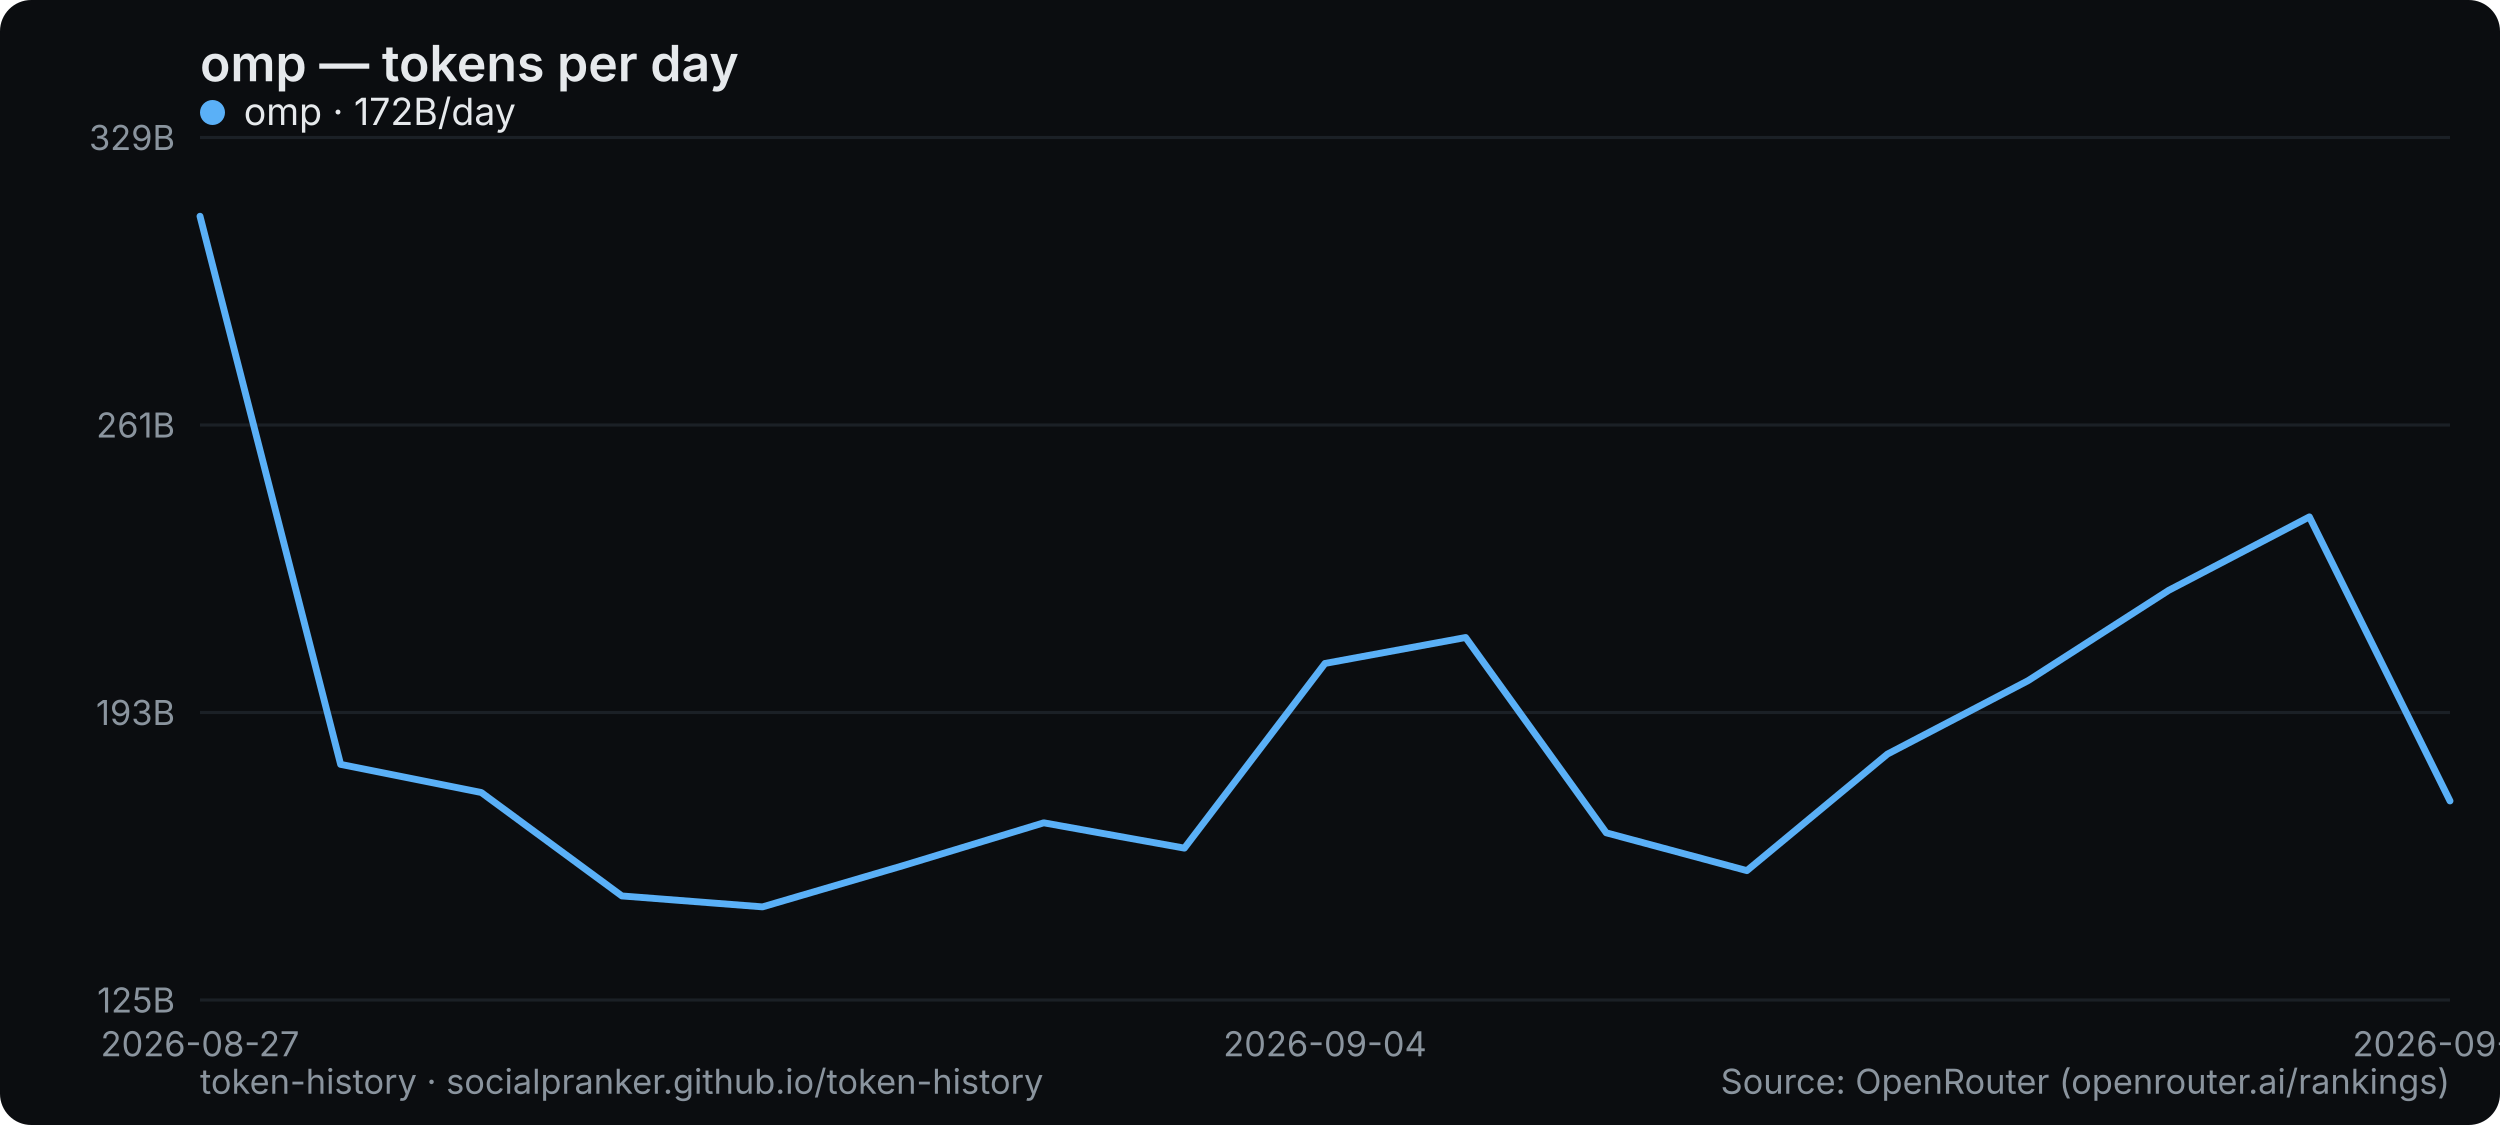
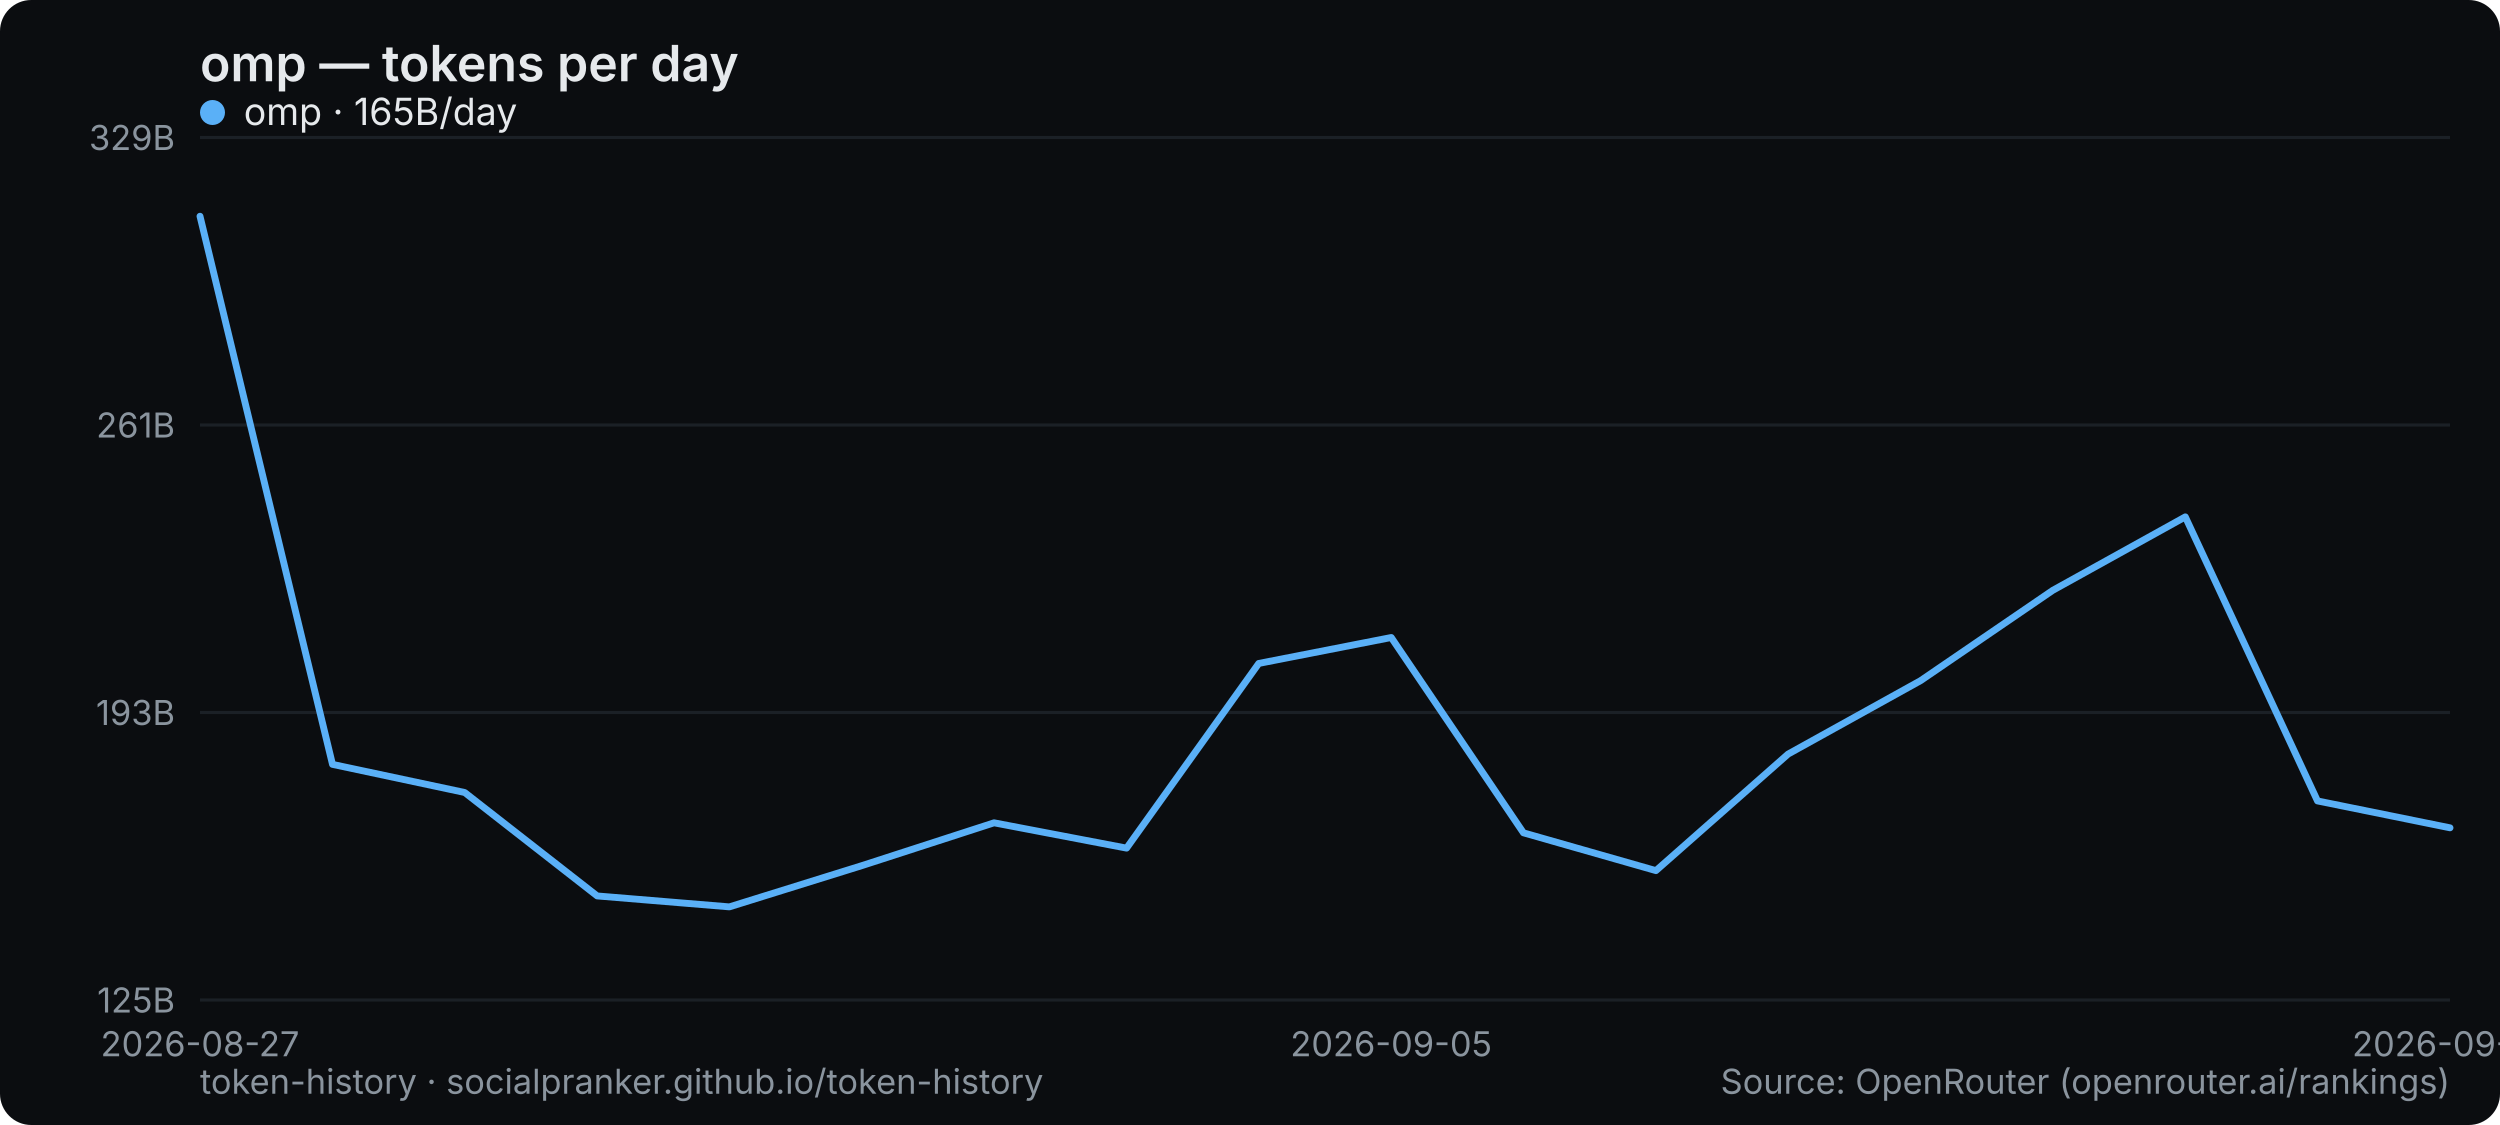
<svg xmlns="http://www.w3.org/2000/svg" width="800" height="360" viewBox="0 0 800 360" role="img" aria-label="omp — tokens per day">
  <rect width="800" height="360" rx="10" fill="#0b0d10" />
  <text x="64" y="26" font-family="system-ui,-apple-system,Segoe UI,sans-serif" font-size="16" font-weight="600" fill="#e6e9ec">omp — tokens per day</text>
  <line x1="64" y1="320" x2="784" y2="320" stroke="#1b2026" stroke-width="1" />
  <text x="56" y="324" text-anchor="end" font-family="system-ui,-apple-system,Segoe UI,sans-serif" font-size="11" fill="#8a949e">125B</text>
  <line x1="64" y1="228" x2="784" y2="228" stroke="#1b2026" stroke-width="1" />
  <text x="56" y="232" text-anchor="end" font-family="system-ui,-apple-system,Segoe UI,sans-serif" font-size="11" fill="#8a949e">193B</text>
  <line x1="64" y1="136" x2="784" y2="136" stroke="#1b2026" stroke-width="1" />
  <text x="56" y="140" text-anchor="end" font-family="system-ui,-apple-system,Segoe UI,sans-serif" font-size="11" fill="#8a949e">261B</text>
  <line x1="64" y1="44" x2="784" y2="44" stroke="#1b2026" stroke-width="1" />
  <text x="56" y="48" text-anchor="end" font-family="system-ui,-apple-system,Segoe UI,sans-serif" font-size="11" fill="#8a949e">329B</text>
  <text x="64" y="338" text-anchor="middle" font-family="system-ui,-apple-system,Segoe UI,sans-serif" font-size="11" fill="#8a949e">2026-08-27</text>
-   <text x="424" y="338" text-anchor="middle" font-family="system-ui,-apple-system,Segoe UI,sans-serif" font-size="11" fill="#8a949e">2026-09-04</text>
-   <text x="784" y="338" text-anchor="middle" font-family="system-ui,-apple-system,Segoe UI,sans-serif" font-size="11" fill="#8a949e">2026-09-13</text>
-   <polyline points="64.0,69.2 109.0,244.6 154.0,253.6 199.0,286.7 244.0,290.2 289.0,277.0 334.0,263.3 379.0,271.4 424.0,212.3 469.0,204.0 514.0,266.5 559.0,278.6 604.0,241.3 649.0,217.8 694.0,188.9 739.0,165.4 784.0,256.3" fill="none" stroke="#5ab0f7" stroke-width="2.2" stroke-linejoin="round" stroke-linecap="round" />
+   <text x="445.176" y="338" text-anchor="middle" font-family="system-ui,-apple-system,Segoe UI,sans-serif" font-size="11" fill="#8a949e">2026-09-05</text>
+   <text x="784" y="338" text-anchor="middle" font-family="system-ui,-apple-system,Segoe UI,sans-serif" font-size="11" fill="#8a949e">2026-09-14</text>
+   <polyline points="64.0,69.2 106.4,244.6 148.7,253.6 191.1,286.7 233.4,290.2 275.8,277.0 318.1,263.3 360.5,271.4 402.8,212.3 445.2,204.0 487.5,266.5 529.9,278.6 572.2,241.3 614.6,217.8 656.9,188.9 699.3,165.4 741.6,256.3 784.0,264.9" fill="none" stroke="#5ab0f7" stroke-width="2.2" stroke-linejoin="round" stroke-linecap="round" />
  <g font-family="system-ui,-apple-system,Segoe UI,sans-serif" font-size="12">
    <circle cx="68" cy="36" r="4" fill="#5ab0f7" />
-     <text x="78" y="40" fill="#e6e9ec">omp · 172B/day</text>
+     <text x="78" y="40" fill="#e6e9ec">omp · 165B/day</text>
  </g>
  <text x="64" y="350" font-family="system-ui,-apple-system,Segoe UI,sans-serif" font-size="11" fill="#8a949e">token-history · socialpranker.github.io/token-history</text>
  <text x="784" y="350" text-anchor="end" font-family="system-ui,-apple-system,Segoe UI,sans-serif" font-size="11" fill="#8a949e">Source: OpenRouter (openrouter.ai/rankings)</text>
</svg>
